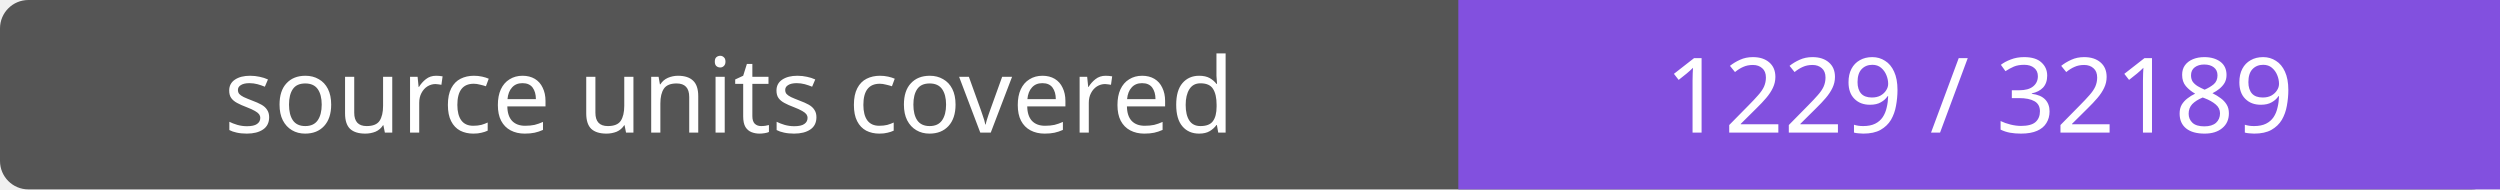
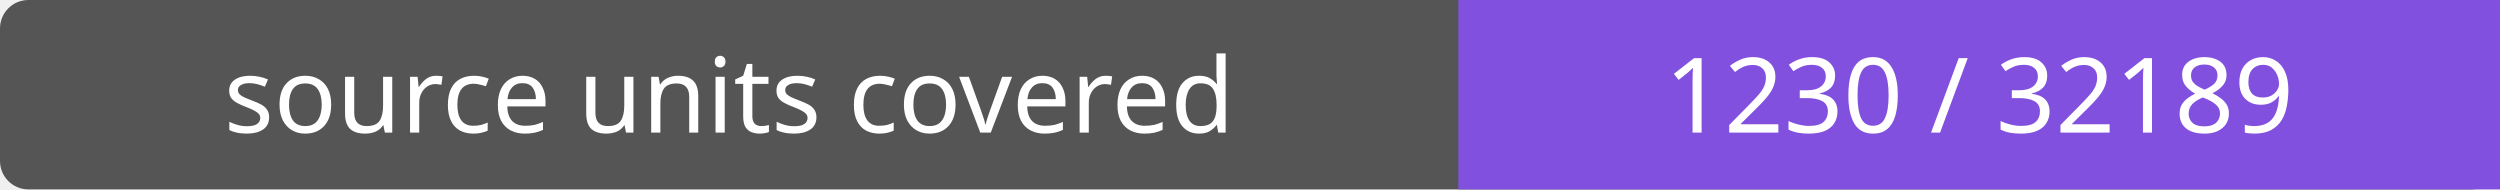
- <svg xmlns="http://www.w3.org/2000/svg" width="264" height="20" role="img" aria-label="source units covered: 1229 / 32189">
+ <svg xmlns="http://www.w3.org/2000/svg" width="264" height="20" role="img" aria-label="source units covered: 1230 / 32189">
  <rect width="264" height="20" rx="3" fill="#555" />
  <path fill="#8250df" d="M154 0h110v20H154z" />
  <g fill="#fff" text-anchor="middle" font-family="Verdana,sans-serif" font-size="11">
    <text x="77.0" y="14">source units covered</text>
-     <text x="209.0" y="14">1229 / 32189</text>
+     <text x="209.0" y="14">1230 / 32189</text>
  </g>
</svg>
